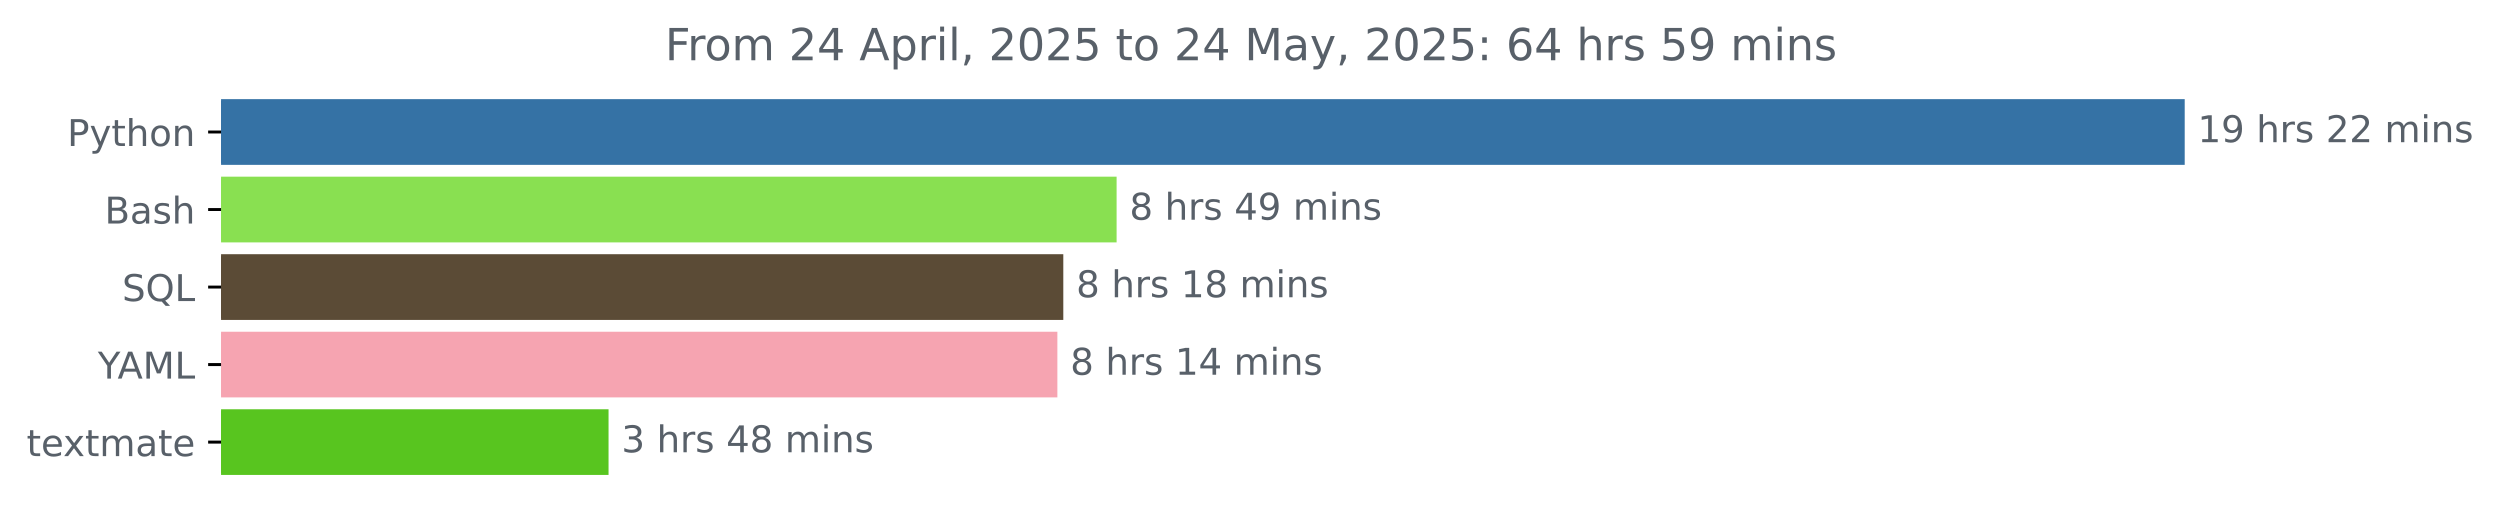
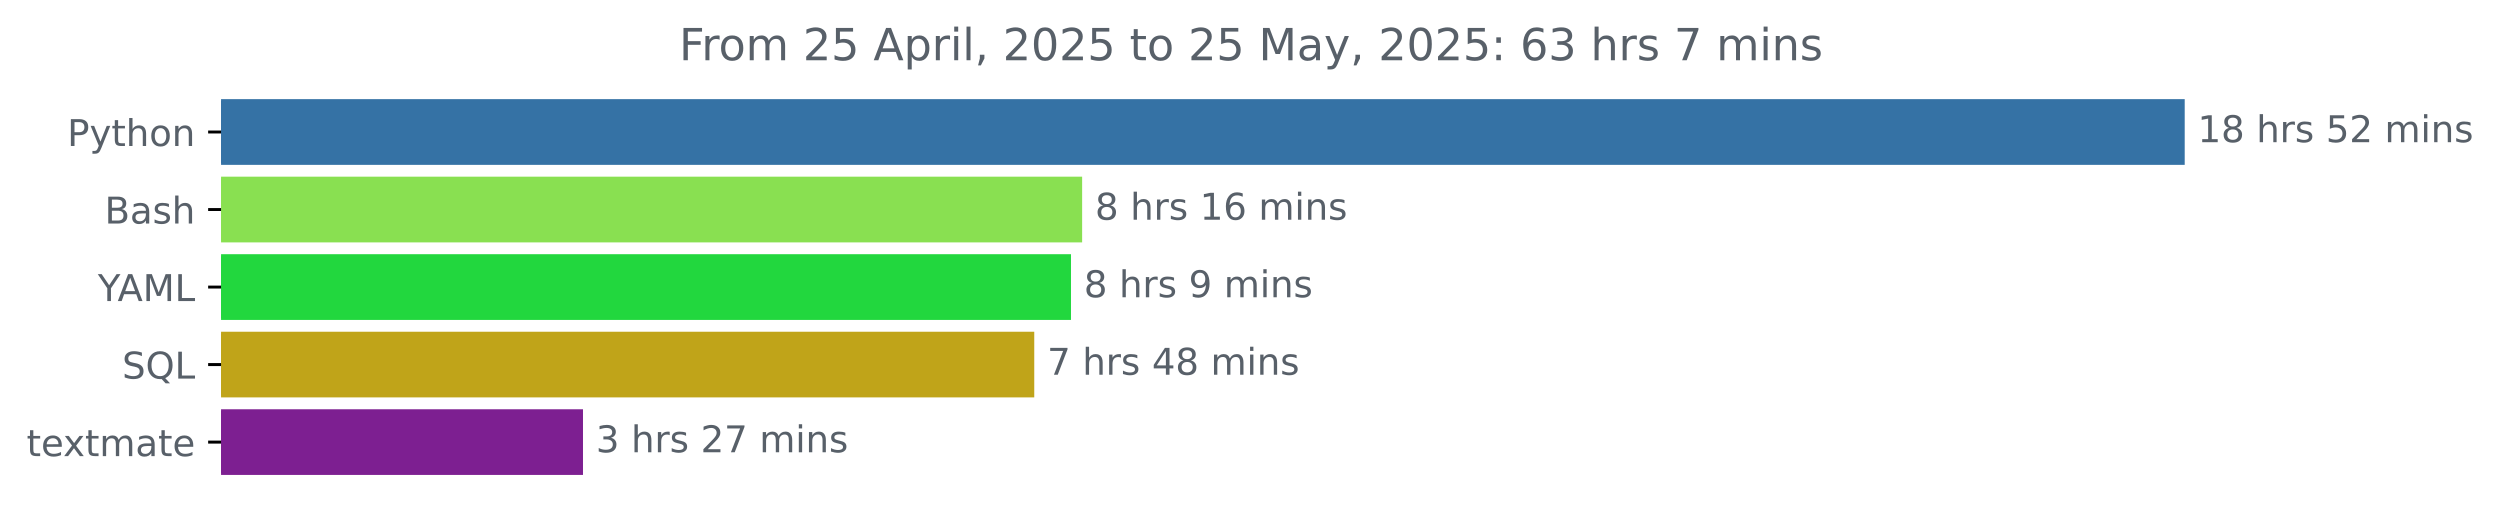
<svg xmlns="http://www.w3.org/2000/svg" xmlns:xlink="http://www.w3.org/1999/xlink" width="677.216pt" height="140.398pt" viewBox="0 0 677.216 140.398" version="1.1">
  <defs>
    <style type="text/css">*{stroke-linejoin: round; stroke-linecap: butt}</style>
  </defs>
  <g id="figure_1">
    <g id="patch_1">
      <path d="M 0 140.398  L 677.216 140.398  L 677.216 0  L 0 0  L 0 140.398  z " style="fill: none" />
    </g>
    <g id="axes_1">
      <g id="patch_2">
-         <path d="M 59.88 27.358  L 591.308 27.358  L 591.308 44.158  L 59.88 44.158  z " clip-path="url(#pd52343f28f)" style="fill: #3572a5; stroke: #3572a5; stroke-linejoin: miter" />
+         <path d="M 59.88 27.358  L 591.308 27.358  L 591.308 44.158  L 59.88 44.158  z " clip-path="url(#pa389bd5108)" style="fill: #3572a5; stroke: #3572a5; stroke-linejoin: miter" />
      </g>
      <g id="patch_3">
-         <path d="M 59.88 48.358  L 301.973 48.358  L 301.973 65.158  L 59.88 65.158  z " clip-path="url(#pd52343f28f)" style="fill: #89e051; stroke: #89e051; stroke-linejoin: miter" />
+         <path d="M 59.88 48.358  L 292.635 48.358  L 292.635 65.158  L 59.88 65.158  z " clip-path="url(#pa389bd5108)" style="fill: #89e051; stroke: #89e051; stroke-linejoin: miter" />
      </g>
      <g id="patch_4">
-         <path d="M 59.88 69.358  L 287.533 69.358  L 287.533 86.158  L 59.88 86.158  z " clip-path="url(#pd52343f28f)" style="fill: #5b4b36; stroke: #5b4b36; stroke-linejoin: miter" />
+         <path d="M 59.88 69.358  L 289.615 69.358  L 289.615 86.158  L 59.88 86.158  z " clip-path="url(#pa389bd5108)" style="fill: #22d73e; stroke: #22d73e; stroke-linejoin: miter" />
      </g>
      <g id="patch_5">
-         <path d="M 59.88 90.358  L 285.928 90.358  L 285.928 107.158  L 59.88 107.158  z " clip-path="url(#pd52343f28f)" style="fill: #f6a4b1; stroke: #f6a4b1; stroke-linejoin: miter" />
+         <path d="M 59.88 90.358  L 279.665 90.358  L 279.665 107.158  L 59.88 107.158  z " clip-path="url(#pa389bd5108)" style="fill: #c0a419; stroke: #c0a419; stroke-linejoin: miter" />
      </g>
      <g id="patch_6">
-         <path d="M 59.88 111.358  L 164.347 111.358  L 164.347 128.158  L 59.88 128.158  z " clip-path="url(#pd52343f28f)" style="fill: #58c51f; stroke: #58c51f; stroke-linejoin: miter" />
+         <path d="M 59.88 111.358  L 157.424 111.358  L 157.424 128.158  L 59.88 128.158  z " clip-path="url(#pa389bd5108)" style="fill: #7d1f91; stroke: #7d1f91; stroke-linejoin: miter" />
      </g>
      <g id="matplotlib.axis_1" />
      <g id="matplotlib.axis_2">
        <g id="ytick_1">
          <g id="line2d_1">
            <defs>
-               <path id="mb1dcbebb75" d="M 0 0  L -3.5 0  " style="stroke: #000000; stroke-width: 0.8" />
+               <path id="m2a99625baf" d="M 0 0  L -3.5 0  " style="stroke: #000000; stroke-width: 0.8" />
            </defs>
            <g>
-               <use xlink:href="#mb1dcbebb75" x="59.88" y="35.758" style="stroke: #000000; stroke-width: 0.8" />
+               <use xlink:href="#m2a99625baf" x="59.88" y="35.758" style="stroke: #000000; stroke-width: 0.8" />
            </g>
          </g>
          <g id="text_1">
            <g style="fill: #586069" transform="translate(18.21719 39.55734) scale(0.1 -0.1)">
              <defs>
                <path id="DejaVuSans-50" d="M 1259 4147  L 1259 2394  L 2053 2394  Q 2494 2394 2734 2622  Q 2975 2850 2975 3272  Q 2975 3691 2734 3919  Q 2494 4147 2053 4147  L 1259 4147  z M 628 4666  L 2053 4666  Q 2838 4666 3239 4311  Q 3641 3956 3641 3272  Q 3641 2581 3239 2228  Q 2838 1875 2053 1875  L 1259 1875  L 1259 0  L 628 0  L 628 4666  z " transform="scale(0.015625)" />
                <path id="DejaVuSans-79" d="M 2059 -325  Q 1816 -950 1584 -1140  Q 1353 -1331 966 -1331  L 506 -1331  L 506 -850  L 844 -850  Q 1081 -850 1212 -737  Q 1344 -625 1503 -206  L 1606 56  L 191 3500  L 800 3500  L 1894 763  L 2988 3500  L 3597 3500  L 2059 -325  z " transform="scale(0.015625)" />
                <path id="DejaVuSans-74" d="M 1172 4494  L 1172 3500  L 2356 3500  L 2356 3053  L 1172 3053  L 1172 1153  Q 1172 725 1289 603  Q 1406 481 1766 481  L 2356 481  L 2356 0  L 1766 0  Q 1100 0 847 248  Q 594 497 594 1153  L 594 3053  L 172 3053  L 172 3500  L 594 3500  L 594 4494  L 1172 4494  z " transform="scale(0.015625)" />
                <path id="DejaVuSans-68" d="M 3513 2113  L 3513 0  L 2938 0  L 2938 2094  Q 2938 2591 2744 2837  Q 2550 3084 2163 3084  Q 1697 3084 1428 2787  Q 1159 2491 1159 1978  L 1159 0  L 581 0  L 581 4863  L 1159 4863  L 1159 2956  Q 1366 3272 1645 3428  Q 1925 3584 2291 3584  Q 2894 3584 3203 3211  Q 3513 2838 3513 2113  z " transform="scale(0.015625)" />
                <path id="DejaVuSans-6f" d="M 1959 3097  Q 1497 3097 1228 2736  Q 959 2375 959 1747  Q 959 1119 1226 758  Q 1494 397 1959 397  Q 2419 397 2687 759  Q 2956 1122 2956 1747  Q 2956 2369 2687 2733  Q 2419 3097 1959 3097  z M 1959 3584  Q 2709 3584 3137 3096  Q 3566 2609 3566 1747  Q 3566 888 3137 398  Q 2709 -91 1959 -91  Q 1206 -91 779 398  Q 353 888 353 1747  Q 353 2609 779 3096  Q 1206 3584 1959 3584  z " transform="scale(0.015625)" />
                <path id="DejaVuSans-6e" d="M 3513 2113  L 3513 0  L 2938 0  L 2938 2094  Q 2938 2591 2744 2837  Q 2550 3084 2163 3084  Q 1697 3084 1428 2787  Q 1159 2491 1159 1978  L 1159 0  L 581 0  L 581 3500  L 1159 3500  L 1159 2956  Q 1366 3272 1645 3428  Q 1925 3584 2291 3584  Q 2894 3584 3203 3211  Q 3513 2838 3513 2113  z " transform="scale(0.015625)" />
              </defs>
              <use xlink:href="#DejaVuSans-50" />
              <use xlink:href="#DejaVuSans-79" x="60.303" />
              <use xlink:href="#DejaVuSans-74" x="119.482" />
              <use xlink:href="#DejaVuSans-68" x="158.691" />
              <use xlink:href="#DejaVuSans-6f" x="222.07" />
              <use xlink:href="#DejaVuSans-6e" x="283.252" />
            </g>
          </g>
        </g>
        <g id="ytick_2">
          <g id="line2d_2">
            <g>
-               <use xlink:href="#mb1dcbebb75" x="59.88" y="56.758" style="stroke: #000000; stroke-width: 0.8" />
+               <use xlink:href="#m2a99625baf" x="59.88" y="56.758" style="stroke: #000000; stroke-width: 0.8" />
            </g>
          </g>
          <g id="text_2">
            <g style="fill: #586069" transform="translate(28.34375 60.55734) scale(0.1 -0.1)">
              <defs>
                <path id="DejaVuSans-42" d="M 1259 2228  L 1259 519  L 2272 519  Q 2781 519 3026 730  Q 3272 941 3272 1375  Q 3272 1813 3026 2020  Q 2781 2228 2272 2228  L 1259 2228  z M 1259 4147  L 1259 2741  L 2194 2741  Q 2656 2741 2882 2914  Q 3109 3088 3109 3444  Q 3109 3797 2882 3972  Q 2656 4147 2194 4147  L 1259 4147  z M 628 4666  L 2241 4666  Q 2963 4666 3353 4366  Q 3744 4066 3744 3513  Q 3744 3084 3544 2831  Q 3344 2578 2956 2516  Q 3422 2416 3680 2098  Q 3938 1781 3938 1306  Q 3938 681 3513 340  Q 3088 0 2303 0  L 628 0  L 628 4666  z " transform="scale(0.015625)" />
                <path id="DejaVuSans-61" d="M 2194 1759  Q 1497 1759 1228 1600  Q 959 1441 959 1056  Q 959 750 1161 570  Q 1363 391 1709 391  Q 2188 391 2477 730  Q 2766 1069 2766 1631  L 2766 1759  L 2194 1759  z M 3341 1997  L 3341 0  L 2766 0  L 2766 531  Q 2569 213 2275 61  Q 1981 -91 1556 -91  Q 1019 -91 701 211  Q 384 513 384 1019  Q 384 1609 779 1909  Q 1175 2209 1959 2209  L 2766 2209  L 2766 2266  Q 2766 2663 2505 2880  Q 2244 3097 1772 3097  Q 1472 3097 1187 3025  Q 903 2953 641 2809  L 641 3341  Q 956 3463 1253 3523  Q 1550 3584 1831 3584  Q 2591 3584 2966 3190  Q 3341 2797 3341 1997  z " transform="scale(0.015625)" />
                <path id="DejaVuSans-73" d="M 2834 3397  L 2834 2853  Q 2591 2978 2328 3040  Q 2066 3103 1784 3103  Q 1356 3103 1142 2972  Q 928 2841 928 2578  Q 928 2378 1081 2264  Q 1234 2150 1697 2047  L 1894 2003  Q 2506 1872 2764 1633  Q 3022 1394 3022 966  Q 3022 478 2636 193  Q 2250 -91 1575 -91  Q 1294 -91 989 -36  Q 684 19 347 128  L 347 722  Q 666 556 975 473  Q 1284 391 1588 391  Q 1994 391 2212 530  Q 2431 669 2431 922  Q 2431 1156 2273 1281  Q 2116 1406 1581 1522  L 1381 1569  Q 847 1681 609 1914  Q 372 2147 372 2553  Q 372 3047 722 3315  Q 1072 3584 1716 3584  Q 2034 3584 2315 3537  Q 2597 3491 2834 3397  z " transform="scale(0.015625)" />
              </defs>
              <use xlink:href="#DejaVuSans-42" />
              <use xlink:href="#DejaVuSans-61" x="68.604" />
              <use xlink:href="#DejaVuSans-73" x="129.883" />
              <use xlink:href="#DejaVuSans-68" x="181.982" />
            </g>
          </g>
        </g>
        <g id="ytick_3">
          <g id="line2d_3">
            <g>
-               <use xlink:href="#mb1dcbebb75" x="59.88" y="77.758" style="stroke: #000000; stroke-width: 0.8" />
+               <use xlink:href="#m2a99625baf" x="59.88" y="77.758" style="stroke: #000000; stroke-width: 0.8" />
            </g>
          </g>
          <g id="text_3">
-             <g style="fill: #586069" transform="translate(33.0875 81.55734) scale(0.1 -0.1)">
-               <defs>
-                 <path id="DejaVuSans-53" d="M 3425 4513  L 3425 3897  Q 3066 4069 2747 4153  Q 2428 4238 2131 4238  Q 1616 4238 1336 4038  Q 1056 3838 1056 3469  Q 1056 3159 1242 3001  Q 1428 2844 1947 2747  L 2328 2669  Q 3034 2534 3370 2195  Q 3706 1856 3706 1288  Q 3706 609 3251 259  Q 2797 -91 1919 -91  Q 1588 -91 1214 -16  Q 841 59 441 206  L 441 856  Q 825 641 1194 531  Q 1563 422 1919 422  Q 2459 422 2753 634  Q 3047 847 3047 1241  Q 3047 1584 2836 1778  Q 2625 1972 2144 2069  L 1759 2144  Q 1053 2284 737 2584  Q 422 2884 422 3419  Q 422 4038 858 4394  Q 1294 4750 2059 4750  Q 2388 4750 2728 4690  Q 3069 4631 3425 4513  z " transform="scale(0.015625)" />
-                 <path id="DejaVuSans-51" d="M 2522 4238  Q 1834 4238 1429 3725  Q 1025 3213 1025 2328  Q 1025 1447 1429 934  Q 1834 422 2522 422  Q 3209 422 3611 934  Q 4013 1447 4013 2328  Q 4013 3213 3611 3725  Q 3209 4238 2522 4238  z M 3406 84  L 4238 -825  L 3475 -825  L 2784 -78  Q 2681 -84 2626 -87  Q 2572 -91 2522 -91  Q 1538 -91 948 567  Q 359 1225 359 2328  Q 359 3434 948 4092  Q 1538 4750 2522 4750  Q 3503 4750 4090 4092  Q 4678 3434 4678 2328  Q 4678 1516 4351 937  Q 4025 359 3406 84  z " transform="scale(0.015625)" />
-                 <path id="DejaVuSans-4c" d="M 628 4666  L 1259 4666  L 1259 531  L 3531 531  L 3531 0  L 628 0  L 628 4666  z " transform="scale(0.015625)" />
-               </defs>
-               <use xlink:href="#DejaVuSans-53" />
-               <use xlink:href="#DejaVuSans-51" x="63.477" />
-               <use xlink:href="#DejaVuSans-4c" x="142.188" />
-             </g>
-           </g>
-         </g>
-         <g id="ytick_4">
-           <g id="line2d_4">
-             <g>
-               <use xlink:href="#mb1dcbebb75" x="59.88" y="98.758" style="stroke: #000000; stroke-width: 0.8" />
-             </g>
-           </g>
-           <g id="text_4">
-             <g style="fill: #586069" transform="translate(26.50625 102.5573) scale(0.1 -0.1)">
+             <g style="fill: #586069" transform="translate(26.50625 81.55734) scale(0.1 -0.1)">
              <defs>
                <path id="DejaVuSans-59" d="M -13 4666  L 666 4666  L 1959 2747  L 3244 4666  L 3922 4666  L 2272 2222  L 2272 0  L 1638 0  L 1638 2222  L -13 4666  z " transform="scale(0.015625)" />
                <path id="DejaVuSans-41" d="M 2188 4044  L 1331 1722  L 3047 1722  L 2188 4044  z M 1831 4666  L 2547 4666  L 4325 0  L 3669 0  L 3244 1197  L 1141 1197  L 716 0  L 50 0  L 1831 4666  z " transform="scale(0.015625)" />
                <path id="DejaVuSans-4d" d="M 628 4666  L 1569 4666  L 2759 1491  L 3956 4666  L 4897 4666  L 4897 0  L 4281 0  L 4281 4097  L 3078 897  L 2444 897  L 1241 4097  L 1241 0  L 628 0  L 628 4666  z " transform="scale(0.015625)" />
+                 <path id="DejaVuSans-4c" d="M 628 4666  L 1259 4666  L 1259 531  L 3531 531  L 3531 0  L 628 0  L 628 4666  z " transform="scale(0.015625)" />
              </defs>
              <use xlink:href="#DejaVuSans-59" />
              <use xlink:href="#DejaVuSans-41" x="53.334" />
              <use xlink:href="#DejaVuSans-4d" x="121.742" />
              <use xlink:href="#DejaVuSans-4c" x="208.021" />
            </g>
          </g>
        </g>
+         <g id="ytick_4">
+           <g id="line2d_4">
+             <g>
+               <use xlink:href="#m2a99625baf" x="59.88" y="98.758" style="stroke: #000000; stroke-width: 0.8" />
+             </g>
+           </g>
+           <g id="text_4">
+             <g style="fill: #586069" transform="translate(33.0875 102.5573) scale(0.1 -0.1)">
+               <defs>
+                 <path id="DejaVuSans-53" d="M 3425 4513  L 3425 3897  Q 3066 4069 2747 4153  Q 2428 4238 2131 4238  Q 1616 4238 1336 4038  Q 1056 3838 1056 3469  Q 1056 3159 1242 3001  Q 1428 2844 1947 2747  L 2328 2669  Q 3034 2534 3370 2195  Q 3706 1856 3706 1288  Q 3706 609 3251 259  Q 2797 -91 1919 -91  Q 1588 -91 1214 -16  Q 841 59 441 206  L 441 856  Q 825 641 1194 531  Q 1563 422 1919 422  Q 2459 422 2753 634  Q 3047 847 3047 1241  Q 3047 1584 2836 1778  Q 2625 1972 2144 2069  L 1759 2144  Q 1053 2284 737 2584  Q 422 2884 422 3419  Q 422 4038 858 4394  Q 1294 4750 2059 4750  Q 2388 4750 2728 4690  Q 3069 4631 3425 4513  z " transform="scale(0.015625)" />
+                 <path id="DejaVuSans-51" d="M 2522 4238  Q 1834 4238 1429 3725  Q 1025 3213 1025 2328  Q 1025 1447 1429 934  Q 1834 422 2522 422  Q 3209 422 3611 934  Q 4013 1447 4013 2328  Q 4013 3213 3611 3725  Q 3209 4238 2522 4238  z M 3406 84  L 4238 -825  L 3475 -825  L 2784 -78  Q 2681 -84 2626 -87  Q 2572 -91 2522 -91  Q 1538 -91 948 567  Q 359 1225 359 2328  Q 359 3434 948 4092  Q 1538 4750 2522 4750  Q 3503 4750 4090 4092  Q 4678 3434 4678 2328  Q 4678 1516 4351 937  Q 4025 359 3406 84  z " transform="scale(0.015625)" />
+               </defs>
+               <use xlink:href="#DejaVuSans-53" />
+               <use xlink:href="#DejaVuSans-51" x="63.477" />
+               <use xlink:href="#DejaVuSans-4c" x="142.188" />
+             </g>
+           </g>
+         </g>
        <g id="ytick_5">
          <g id="line2d_5">
            <g>
-               <use xlink:href="#mb1dcbebb75" x="59.88" y="119.758" style="stroke: #000000; stroke-width: 0.8" />
+               <use xlink:href="#m2a99625baf" x="59.88" y="119.758" style="stroke: #000000; stroke-width: 0.8" />
            </g>
          </g>
          <g id="text_5">
            <g style="fill: #586069" transform="translate(7.2 123.5573) scale(0.1 -0.1)">
              <defs>
                <path id="DejaVuSans-65" d="M 3597 1894  L 3597 1613  L 953 1613  Q 991 1019 1311 708  Q 1631 397 2203 397  Q 2534 397 2845 478  Q 3156 559 3463 722  L 3463 178  Q 3153 47 2828 -22  Q 2503 -91 2169 -91  Q 1331 -91 842 396  Q 353 884 353 1716  Q 353 2575 817 3079  Q 1281 3584 2069 3584  Q 2775 3584 3186 3129  Q 3597 2675 3597 1894  z M 3022 2063  Q 3016 2534 2758 2815  Q 2500 3097 2075 3097  Q 1594 3097 1305 2825  Q 1016 2553 972 2059  L 3022 2063  z " transform="scale(0.015625)" />
                <path id="DejaVuSans-78" d="M 3513 3500  L 2247 1797  L 3578 0  L 2900 0  L 1881 1375  L 863 0  L 184 0  L 1544 1831  L 300 3500  L 978 3500  L 1906 2253  L 2834 3500  L 3513 3500  z " transform="scale(0.015625)" />
                <path id="DejaVuSans-6d" d="M 3328 2828  Q 3544 3216 3844 3400  Q 4144 3584 4550 3584  Q 5097 3584 5394 3201  Q 5691 2819 5691 2113  L 5691 0  L 5113 0  L 5113 2094  Q 5113 2597 4934 2840  Q 4756 3084 4391 3084  Q 3944 3084 3684 2787  Q 3425 2491 3425 1978  L 3425 0  L 2847 0  L 2847 2094  Q 2847 2600 2669 2842  Q 2491 3084 2119 3084  Q 1678 3084 1418 2786  Q 1159 2488 1159 1978  L 1159 0  L 581 0  L 581 3500  L 1159 3500  L 1159 2956  Q 1356 3278 1631 3431  Q 1906 3584 2284 3584  Q 2666 3584 2933 3390  Q 3200 3197 3328 2828  z " transform="scale(0.015625)" />
              </defs>
              <use xlink:href="#DejaVuSans-74" />
              <use xlink:href="#DejaVuSans-65" x="39.209" />
              <use xlink:href="#DejaVuSans-78" x="98.982" />
              <use xlink:href="#DejaVuSans-74" x="158.162" />
              <use xlink:href="#DejaVuSans-6d" x="197.371" />
              <use xlink:href="#DejaVuSans-61" x="294.783" />
              <use xlink:href="#DejaVuSans-74" x="356.062" />
              <use xlink:href="#DejaVuSans-65" x="395.271" />
            </g>
          </g>
        </g>
      </g>
      <g id="text_6">
        <g style="fill: #586069" transform="translate(595.3083 38.5175) scale(0.1 -0.1)">
          <defs>
            <path id="DejaVuSans-31" d="M 794 531  L 1825 531  L 1825 4091  L 703 3866  L 703 4441  L 1819 4666  L 2450 4666  L 2450 531  L 3481 531  L 3481 0  L 794 0  L 794 531  z " transform="scale(0.015625)" />
-             <path id="DejaVuSans-39" d="M 703 97  L 703 672  Q 941 559 1184 500  Q 1428 441 1663 441  Q 2288 441 2617 861  Q 2947 1281 2994 2138  Q 2813 1869 2534 1725  Q 2256 1581 1919 1581  Q 1219 1581 811 2004  Q 403 2428 403 3163  Q 403 3881 828 4315  Q 1253 4750 1959 4750  Q 2769 4750 3195 4129  Q 3622 3509 3622 2328  Q 3622 1225 3098 567  Q 2575 -91 1691 -91  Q 1453 -91 1209 -44  Q 966 3 703 97  z M 1959 2075  Q 2384 2075 2632 2365  Q 2881 2656 2881 3163  Q 2881 3666 2632 3958  Q 2384 4250 1959 4250  Q 1534 4250 1286 3958  Q 1038 3666 1038 3163  Q 1038 2656 1286 2365  Q 1534 2075 1959 2075  z " transform="scale(0.015625)" />
+             <path id="DejaVuSans-38" d="M 2034 2216  Q 1584 2216 1326 1975  Q 1069 1734 1069 1313  Q 1069 891 1326 650  Q 1584 409 2034 409  Q 2484 409 2743 651  Q 3003 894 3003 1313  Q 3003 1734 2745 1975  Q 2488 2216 2034 2216  z M 1403 2484  Q 997 2584 770 2862  Q 544 3141 544 3541  Q 544 4100 942 4425  Q 1341 4750 2034 4750  Q 2731 4750 3128 4425  Q 3525 4100 3525 3541  Q 3525 3141 3298 2862  Q 3072 2584 2669 2484  Q 3125 2378 3379 2068  Q 3634 1759 3634 1313  Q 3634 634 3220 271  Q 2806 -91 2034 -91  Q 1263 -91 848 271  Q 434 634 434 1313  Q 434 1759 690 2068  Q 947 2378 1403 2484  z M 1172 3481  Q 1172 3119 1398 2916  Q 1625 2713 2034 2713  Q 2441 2713 2670 2916  Q 2900 3119 2900 3481  Q 2900 3844 2670 4047  Q 2441 4250 2034 4250  Q 1625 4250 1398 4047  Q 1172 3844 1172 3481  z " transform="scale(0.015625)" />
            <path id="DejaVuSans-20" transform="scale(0.015625)" />
            <path id="DejaVuSans-72" d="M 2631 2963  Q 2534 3019 2420 3045  Q 2306 3072 2169 3072  Q 1681 3072 1420 2755  Q 1159 2438 1159 1844  L 1159 0  L 581 0  L 581 3500  L 1159 3500  L 1159 2956  Q 1341 3275 1631 3429  Q 1922 3584 2338 3584  Q 2397 3584 2469 3576  Q 2541 3569 2628 3553  L 2631 2963  z " transform="scale(0.015625)" />
+             <path id="DejaVuSans-35" d="M 691 4666  L 3169 4666  L 3169 4134  L 1269 4134  L 1269 2991  Q 1406 3038 1543 3061  Q 1681 3084 1819 3084  Q 2600 3084 3056 2656  Q 3513 2228 3513 1497  Q 3513 744 3044 326  Q 2575 -91 1722 -91  Q 1428 -91 1123 -41  Q 819 9 494 109  L 494 744  Q 775 591 1075 516  Q 1375 441 1709 441  Q 2250 441 2565 725  Q 2881 1009 2881 1497  Q 2881 1984 2565 2268  Q 2250 2553 1709 2553  Q 1456 2553 1204 2497  Q 953 2441 691 2322  L 691 4666  z " transform="scale(0.015625)" />
            <path id="DejaVuSans-32" d="M 1228 531  L 3431 531  L 3431 0  L 469 0  L 469 531  Q 828 903 1448 1529  Q 2069 2156 2228 2338  Q 2531 2678 2651 2914  Q 2772 3150 2772 3378  Q 2772 3750 2511 3984  Q 2250 4219 1831 4219  Q 1534 4219 1204 4116  Q 875 4013 500 3803  L 500 4441  Q 881 4594 1212 4672  Q 1544 4750 1819 4750  Q 2544 4750 2975 4387  Q 3406 4025 3406 3419  Q 3406 3131 3298 2873  Q 3191 2616 2906 2266  Q 2828 2175 2409 1742  Q 1991 1309 1228 531  z " transform="scale(0.015625)" />
            <path id="DejaVuSans-69" d="M 603 3500  L 1178 3500  L 1178 0  L 603 0  L 603 3500  z M 603 4863  L 1178 4863  L 1178 4134  L 603 4134  L 603 4863  z " transform="scale(0.015625)" />
          </defs>
          <use xlink:href="#DejaVuSans-31" />
-           <use xlink:href="#DejaVuSans-39" x="63.623" />
+           <use xlink:href="#DejaVuSans-38" x="63.623" />
          <use xlink:href="#DejaVuSans-20" x="127.246" />
          <use xlink:href="#DejaVuSans-68" x="159.033" />
          <use xlink:href="#DejaVuSans-72" x="222.412" />
          <use xlink:href="#DejaVuSans-73" x="263.525" />
          <use xlink:href="#DejaVuSans-20" x="315.625" />
-           <use xlink:href="#DejaVuSans-32" x="347.412" />
+           <use xlink:href="#DejaVuSans-35" x="347.412" />
          <use xlink:href="#DejaVuSans-32" x="411.035" />
          <use xlink:href="#DejaVuSans-20" x="474.658" />
          <use xlink:href="#DejaVuSans-6d" x="506.445" />
          <use xlink:href="#DejaVuSans-69" x="603.857" />
          <use xlink:href="#DejaVuSans-6e" x="631.641" />
          <use xlink:href="#DejaVuSans-73" x="695.02" />
        </g>
      </g>
      <g id="text_7">
-         <g style="fill: #586069" transform="translate(305.9729 59.5175) scale(0.1 -0.1)">
-           <defs>
-             <path id="DejaVuSans-38" d="M 2034 2216  Q 1584 2216 1326 1975  Q 1069 1734 1069 1313  Q 1069 891 1326 650  Q 1584 409 2034 409  Q 2484 409 2743 651  Q 3003 894 3003 1313  Q 3003 1734 2745 1975  Q 2488 2216 2034 2216  z M 1403 2484  Q 997 2584 770 2862  Q 544 3141 544 3541  Q 544 4100 942 4425  Q 1341 4750 2034 4750  Q 2731 4750 3128 4425  Q 3525 4100 3525 3541  Q 3525 3141 3298 2862  Q 3072 2584 2669 2484  Q 3125 2378 3379 2068  Q 3634 1759 3634 1313  Q 3634 634 3220 271  Q 2806 -91 2034 -91  Q 1263 -91 848 271  Q 434 634 434 1313  Q 434 1759 690 2068  Q 947 2378 1403 2484  z M 1172 3481  Q 1172 3119 1398 2916  Q 1625 2713 2034 2713  Q 2441 2713 2670 2916  Q 2900 3119 2900 3481  Q 2900 3844 2670 4047  Q 2441 4250 2034 4250  Q 1625 4250 1398 4047  Q 1172 3844 1172 3481  z " transform="scale(0.015625)" />
-             <path id="DejaVuSans-34" d="M 2419 4116  L 825 1625  L 2419 1625  L 2419 4116  z M 2253 4666  L 3047 4666  L 3047 1625  L 3713 1625  L 3713 1100  L 3047 1100  L 3047 0  L 2419 0  L 2419 1100  L 313 1100  L 313 1709  L 2253 4666  z " transform="scale(0.015625)" />
-           </defs>
-           <use xlink:href="#DejaVuSans-38" />
-           <use xlink:href="#DejaVuSans-20" x="63.623" />
-           <use xlink:href="#DejaVuSans-68" x="95.41" />
-           <use xlink:href="#DejaVuSans-72" x="158.789" />
-           <use xlink:href="#DejaVuSans-73" x="199.902" />
-           <use xlink:href="#DejaVuSans-20" x="252.002" />
-           <use xlink:href="#DejaVuSans-34" x="283.789" />
-           <use xlink:href="#DejaVuSans-39" x="347.412" />
-           <use xlink:href="#DejaVuSans-20" x="411.035" />
-           <use xlink:href="#DejaVuSans-6d" x="442.822" />
-           <use xlink:href="#DejaVuSans-69" x="540.234" />
-           <use xlink:href="#DejaVuSans-6e" x="568.018" />
-           <use xlink:href="#DejaVuSans-73" x="631.396" />
-         </g>
-       </g>
-       <g id="text_8">
-         <g style="fill: #586069" transform="translate(291.5329 80.5175) scale(0.1 -0.1)">
+         <g style="fill: #586069" transform="translate(296.6351 59.5175) scale(0.1 -0.1)">
+           <defs>
+             <path id="DejaVuSans-36" d="M 2113 2584  Q 1688 2584 1439 2293  Q 1191 2003 1191 1497  Q 1191 994 1439 701  Q 1688 409 2113 409  Q 2538 409 2786 701  Q 3034 994 3034 1497  Q 3034 2003 2786 2293  Q 2538 2584 2113 2584  z M 3366 4563  L 3366 3988  Q 3128 4100 2886 4159  Q 2644 4219 2406 4219  Q 1781 4219 1451 3797  Q 1122 3375 1075 2522  Q 1259 2794 1537 2939  Q 1816 3084 2150 3084  Q 2853 3084 3261 2657  Q 3669 2231 3669 1497  Q 3669 778 3244 343  Q 2819 -91 2113 -91  Q 1303 -91 875 529  Q 447 1150 447 2328  Q 447 3434 972 4092  Q 1497 4750 2381 4750  Q 2619 4750 2861 4703  Q 3103 4656 3366 4563  z " transform="scale(0.015625)" />
+           </defs>
          <use xlink:href="#DejaVuSans-38" />
          <use xlink:href="#DejaVuSans-20" x="63.623" />
          <use xlink:href="#DejaVuSans-68" x="95.41" />
          <use xlink:href="#DejaVuSans-72" x="158.789" />
          <use xlink:href="#DejaVuSans-73" x="199.902" />
          <use xlink:href="#DejaVuSans-20" x="252.002" />
          <use xlink:href="#DejaVuSans-31" x="283.789" />
-           <use xlink:href="#DejaVuSans-38" x="347.412" />
+           <use xlink:href="#DejaVuSans-36" x="347.412" />
          <use xlink:href="#DejaVuSans-20" x="411.035" />
          <use xlink:href="#DejaVuSans-6d" x="442.822" />
          <use xlink:href="#DejaVuSans-69" x="540.234" />
          <use xlink:href="#DejaVuSans-6e" x="568.018" />
          <use xlink:href="#DejaVuSans-73" x="631.396" />
        </g>
      </g>
-       <g id="text_9">
-         <g style="fill: #586069" transform="translate(289.9285 101.5175) scale(0.1 -0.1)">
+       <g id="text_8">
+         <g style="fill: #586069" transform="translate(293.6146 80.5175) scale(0.1 -0.1)">
+           <defs>
+             <path id="DejaVuSans-39" d="M 703 97  L 703 672  Q 941 559 1184 500  Q 1428 441 1663 441  Q 2288 441 2617 861  Q 2947 1281 2994 2138  Q 2813 1869 2534 1725  Q 2256 1581 1919 1581  Q 1219 1581 811 2004  Q 403 2428 403 3163  Q 403 3881 828 4315  Q 1253 4750 1959 4750  Q 2769 4750 3195 4129  Q 3622 3509 3622 2328  Q 3622 1225 3098 567  Q 2575 -91 1691 -91  Q 1453 -91 1209 -44  Q 966 3 703 97  z M 1959 2075  Q 2384 2075 2632 2365  Q 2881 2656 2881 3163  Q 2881 3666 2632 3958  Q 2384 4250 1959 4250  Q 1534 4250 1286 3958  Q 1038 3666 1038 3163  Q 1038 2656 1286 2365  Q 1534 2075 1959 2075  z " transform="scale(0.015625)" />
+           </defs>
          <use xlink:href="#DejaVuSans-38" />
          <use xlink:href="#DejaVuSans-20" x="63.623" />
          <use xlink:href="#DejaVuSans-68" x="95.41" />
          <use xlink:href="#DejaVuSans-72" x="158.789" />
          <use xlink:href="#DejaVuSans-73" x="199.902" />
          <use xlink:href="#DejaVuSans-20" x="252.002" />
-           <use xlink:href="#DejaVuSans-31" x="283.789" />
-           <use xlink:href="#DejaVuSans-34" x="347.412" />
-           <use xlink:href="#DejaVuSans-20" x="411.035" />
-           <use xlink:href="#DejaVuSans-6d" x="442.822" />
-           <use xlink:href="#DejaVuSans-69" x="540.234" />
-           <use xlink:href="#DejaVuSans-6e" x="568.018" />
-           <use xlink:href="#DejaVuSans-73" x="631.396" />
-         </g>
-       </g>
-       <g id="text_10">
-         <g style="fill: #586069" transform="translate(168.347 122.5175) scale(0.1 -0.1)">
-           <defs>
-             <path id="DejaVuSans-33" d="M 2597 2516  Q 3050 2419 3304 2112  Q 3559 1806 3559 1356  Q 3559 666 3084 287  Q 2609 -91 1734 -91  Q 1441 -91 1130 -33  Q 819 25 488 141  L 488 750  Q 750 597 1062 519  Q 1375 441 1716 441  Q 2309 441 2620 675  Q 2931 909 2931 1356  Q 2931 1769 2642 2001  Q 2353 2234 1838 2234  L 1294 2234  L 1294 2753  L 1863 2753  Q 2328 2753 2575 2939  Q 2822 3125 2822 3475  Q 2822 3834 2567 4026  Q 2313 4219 1838 4219  Q 1578 4219 1281 4162  Q 984 4106 628 3988  L 628 4550  Q 988 4650 1302 4700  Q 1616 4750 1894 4750  Q 2613 4750 3031 4423  Q 3450 4097 3450 3541  Q 3450 3153 3228 2886  Q 3006 2619 2597 2516  z " transform="scale(0.015625)" />
-           </defs>
-           <use xlink:href="#DejaVuSans-33" />
+           <use xlink:href="#DejaVuSans-39" x="283.789" />
+           <use xlink:href="#DejaVuSans-20" x="347.412" />
+           <use xlink:href="#DejaVuSans-6d" x="379.199" />
+           <use xlink:href="#DejaVuSans-69" x="476.611" />
+           <use xlink:href="#DejaVuSans-6e" x="504.395" />
+           <use xlink:href="#DejaVuSans-73" x="567.773" />
+         </g>
+       </g>
+       <g id="text_9">
+         <g style="fill: #586069" transform="translate(283.6648 101.5175) scale(0.1 -0.1)">
+           <defs>
+             <path id="DejaVuSans-37" d="M 525 4666  L 3525 4666  L 3525 4397  L 1831 0  L 1172 0  L 2766 4134  L 525 4134  L 525 4666  z " transform="scale(0.015625)" />
+             <path id="DejaVuSans-34" d="M 2419 4116  L 825 1625  L 2419 1625  L 2419 4116  z M 2253 4666  L 3047 4666  L 3047 1625  L 3713 1625  L 3713 1100  L 3047 1100  L 3047 0  L 2419 0  L 2419 1100  L 313 1100  L 313 1709  L 2253 4666  z " transform="scale(0.015625)" />
+           </defs>
+           <use xlink:href="#DejaVuSans-37" />
          <use xlink:href="#DejaVuSans-20" x="63.623" />
          <use xlink:href="#DejaVuSans-68" x="95.41" />
          <use xlink:href="#DejaVuSans-72" x="158.789" />
          <use xlink:href="#DejaVuSans-73" x="199.902" />
          <use xlink:href="#DejaVuSans-20" x="252.002" />
          <use xlink:href="#DejaVuSans-34" x="283.789" />
          <use xlink:href="#DejaVuSans-38" x="347.412" />
          <use xlink:href="#DejaVuSans-20" x="411.035" />
          <use xlink:href="#DejaVuSans-6d" x="442.822" />
          <use xlink:href="#DejaVuSans-69" x="540.234" />
          <use xlink:href="#DejaVuSans-6e" x="568.018" />
          <use xlink:href="#DejaVuSans-73" x="631.396" />
        </g>
      </g>
+       <g id="text_10">
+         <g style="fill: #586069" transform="translate(161.4237 122.5175) scale(0.1 -0.1)">
+           <defs>
+             <path id="DejaVuSans-33" d="M 2597 2516  Q 3050 2419 3304 2112  Q 3559 1806 3559 1356  Q 3559 666 3084 287  Q 2609 -91 1734 -91  Q 1441 -91 1130 -33  Q 819 25 488 141  L 488 750  Q 750 597 1062 519  Q 1375 441 1716 441  Q 2309 441 2620 675  Q 2931 909 2931 1356  Q 2931 1769 2642 2001  Q 2353 2234 1838 2234  L 1294 2234  L 1294 2753  L 1863 2753  Q 2328 2753 2575 2939  Q 2822 3125 2822 3475  Q 2822 3834 2567 4026  Q 2313 4219 1838 4219  Q 1578 4219 1281 4162  Q 984 4106 628 3988  L 628 4550  Q 988 4650 1302 4700  Q 1616 4750 1894 4750  Q 2613 4750 3031 4423  Q 3450 4097 3450 3541  Q 3450 3153 3228 2886  Q 3006 2619 2597 2516  z " transform="scale(0.015625)" />
+           </defs>
+           <use xlink:href="#DejaVuSans-33" />
+           <use xlink:href="#DejaVuSans-20" x="63.623" />
+           <use xlink:href="#DejaVuSans-68" x="95.41" />
+           <use xlink:href="#DejaVuSans-72" x="158.789" />
+           <use xlink:href="#DejaVuSans-73" x="199.902" />
+           <use xlink:href="#DejaVuSans-20" x="252.002" />
+           <use xlink:href="#DejaVuSans-32" x="283.789" />
+           <use xlink:href="#DejaVuSans-37" x="347.412" />
+           <use xlink:href="#DejaVuSans-20" x="411.035" />
+           <use xlink:href="#DejaVuSans-6d" x="442.822" />
+           <use xlink:href="#DejaVuSans-69" x="540.234" />
+           <use xlink:href="#DejaVuSans-6e" x="568.018" />
+           <use xlink:href="#DejaVuSans-73" x="631.396" />
+         </g>
+       </g>
      <g id="text_11">
-         <g style="fill: #586069" transform="translate(180.1497 16.31812) scale(0.12 -0.12)">
+         <g style="fill: #586069" transform="translate(183.9672 16.31812) scale(0.12 -0.12)">
          <defs>
            <path id="DejaVuSans-46" d="M 628 4666  L 3309 4666  L 3309 4134  L 1259 4134  L 1259 2759  L 3109 2759  L 3109 2228  L 1259 2228  L 1259 0  L 628 0  L 628 4666  z " transform="scale(0.015625)" />
            <path id="DejaVuSans-70" d="M 1159 525  L 1159 -1331  L 581 -1331  L 581 3500  L 1159 3500  L 1159 2969  Q 1341 3281 1617 3432  Q 1894 3584 2278 3584  Q 2916 3584 3314 3078  Q 3713 2572 3713 1747  Q 3713 922 3314 415  Q 2916 -91 2278 -91  Q 1894 -91 1617 61  Q 1341 213 1159 525  z M 3116 1747  Q 3116 2381 2855 2742  Q 2594 3103 2138 3103  Q 1681 3103 1420 2742  Q 1159 2381 1159 1747  Q 1159 1113 1420 752  Q 1681 391 2138 391  Q 2594 391 2855 752  Q 3116 1113 3116 1747  z " transform="scale(0.015625)" />
            <path id="DejaVuSans-6c" d="M 603 4863  L 1178 4863  L 1178 0  L 603 0  L 603 4863  z " transform="scale(0.015625)" />
            <path id="DejaVuSans-2c" d="M 750 794  L 1409 794  L 1409 256  L 897 -744  L 494 -744  L 750 256  L 750 794  z " transform="scale(0.015625)" />
            <path id="DejaVuSans-30" d="M 2034 4250  Q 1547 4250 1301 3770  Q 1056 3291 1056 2328  Q 1056 1369 1301 889  Q 1547 409 2034 409  Q 2525 409 2770 889  Q 3016 1369 3016 2328  Q 3016 3291 2770 3770  Q 2525 4250 2034 4250  z M 2034 4750  Q 2819 4750 3233 4129  Q 3647 3509 3647 2328  Q 3647 1150 3233 529  Q 2819 -91 2034 -91  Q 1250 -91 836 529  Q 422 1150 422 2328  Q 422 3509 836 4129  Q 1250 4750 2034 4750  z " transform="scale(0.015625)" />
-             <path id="DejaVuSans-35" d="M 691 4666  L 3169 4666  L 3169 4134  L 1269 4134  L 1269 2991  Q 1406 3038 1543 3061  Q 1681 3084 1819 3084  Q 2600 3084 3056 2656  Q 3513 2228 3513 1497  Q 3513 744 3044 326  Q 2575 -91 1722 -91  Q 1428 -91 1123 -41  Q 819 9 494 109  L 494 744  Q 775 591 1075 516  Q 1375 441 1709 441  Q 2250 441 2565 725  Q 2881 1009 2881 1497  Q 2881 1984 2565 2268  Q 2250 2553 1709 2553  Q 1456 2553 1204 2497  Q 953 2441 691 2322  L 691 4666  z " transform="scale(0.015625)" />
            <path id="DejaVuSans-3a" d="M 750 794  L 1409 794  L 1409 0  L 750 0  L 750 794  z M 750 3309  L 1409 3309  L 1409 2516  L 750 2516  L 750 3309  z " transform="scale(0.015625)" />
-             <path id="DejaVuSans-36" d="M 2113 2584  Q 1688 2584 1439 2293  Q 1191 2003 1191 1497  Q 1191 994 1439 701  Q 1688 409 2113 409  Q 2538 409 2786 701  Q 3034 994 3034 1497  Q 3034 2003 2786 2293  Q 2538 2584 2113 2584  z M 3366 4563  L 3366 3988  Q 3128 4100 2886 4159  Q 2644 4219 2406 4219  Q 1781 4219 1451 3797  Q 1122 3375 1075 2522  Q 1259 2794 1537 2939  Q 1816 3084 2150 3084  Q 2853 3084 3261 2657  Q 3669 2231 3669 1497  Q 3669 778 3244 343  Q 2819 -91 2113 -91  Q 1303 -91 875 529  Q 447 1150 447 2328  Q 447 3434 972 4092  Q 1497 4750 2381 4750  Q 2619 4750 2861 4703  Q 3103 4656 3366 4563  z " transform="scale(0.015625)" />
          </defs>
          <use xlink:href="#DejaVuSans-46" />
          <use xlink:href="#DejaVuSans-72" x="50.27" />
          <use xlink:href="#DejaVuSans-6f" x="89.133" />
          <use xlink:href="#DejaVuSans-6d" x="150.314" />
          <use xlink:href="#DejaVuSans-20" x="247.727" />
          <use xlink:href="#DejaVuSans-32" x="279.514" />
-           <use xlink:href="#DejaVuSans-34" x="343.137" />
+           <use xlink:href="#DejaVuSans-35" x="343.137" />
          <use xlink:href="#DejaVuSans-20" x="406.76" />
          <use xlink:href="#DejaVuSans-41" x="438.547" />
          <use xlink:href="#DejaVuSans-70" x="506.955" />
          <use xlink:href="#DejaVuSans-72" x="570.432" />
          <use xlink:href="#DejaVuSans-69" x="611.545" />
          <use xlink:href="#DejaVuSans-6c" x="639.328" />
          <use xlink:href="#DejaVuSans-2c" x="667.111" />
          <use xlink:href="#DejaVuSans-20" x="698.898" />
          <use xlink:href="#DejaVuSans-32" x="730.686" />
          <use xlink:href="#DejaVuSans-30" x="794.309" />
          <use xlink:href="#DejaVuSans-32" x="857.932" />
          <use xlink:href="#DejaVuSans-35" x="921.555" />
          <use xlink:href="#DejaVuSans-20" x="985.178" />
          <use xlink:href="#DejaVuSans-74" x="1016.965" />
          <use xlink:href="#DejaVuSans-6f" x="1056.174" />
          <use xlink:href="#DejaVuSans-20" x="1117.355" />
          <use xlink:href="#DejaVuSans-32" x="1149.143" />
-           <use xlink:href="#DejaVuSans-34" x="1212.766" />
+           <use xlink:href="#DejaVuSans-35" x="1212.766" />
          <use xlink:href="#DejaVuSans-20" x="1276.389" />
          <use xlink:href="#DejaVuSans-4d" x="1308.176" />
          <use xlink:href="#DejaVuSans-61" x="1394.455" />
          <use xlink:href="#DejaVuSans-79" x="1455.734" />
          <use xlink:href="#DejaVuSans-2c" x="1514.914" />
          <use xlink:href="#DejaVuSans-20" x="1546.701" />
          <use xlink:href="#DejaVuSans-32" x="1578.488" />
          <use xlink:href="#DejaVuSans-30" x="1642.111" />
          <use xlink:href="#DejaVuSans-32" x="1705.734" />
          <use xlink:href="#DejaVuSans-35" x="1769.357" />
          <use xlink:href="#DejaVuSans-3a" x="1832.98" />
          <use xlink:href="#DejaVuSans-20" x="1866.672" />
          <use xlink:href="#DejaVuSans-36" x="1898.459" />
-           <use xlink:href="#DejaVuSans-34" x="1962.082" />
+           <use xlink:href="#DejaVuSans-33" x="1962.082" />
          <use xlink:href="#DejaVuSans-20" x="2025.705" />
          <use xlink:href="#DejaVuSans-68" x="2057.492" />
          <use xlink:href="#DejaVuSans-72" x="2120.871" />
          <use xlink:href="#DejaVuSans-73" x="2161.984" />
          <use xlink:href="#DejaVuSans-20" x="2214.084" />
-           <use xlink:href="#DejaVuSans-35" x="2245.871" />
-           <use xlink:href="#DejaVuSans-39" x="2309.494" />
-           <use xlink:href="#DejaVuSans-20" x="2373.117" />
-           <use xlink:href="#DejaVuSans-6d" x="2404.904" />
-           <use xlink:href="#DejaVuSans-69" x="2502.316" />
-           <use xlink:href="#DejaVuSans-6e" x="2530.1" />
-           <use xlink:href="#DejaVuSans-73" x="2593.479" />
+           <use xlink:href="#DejaVuSans-37" x="2245.871" />
+           <use xlink:href="#DejaVuSans-20" x="2309.494" />
+           <use xlink:href="#DejaVuSans-6d" x="2341.281" />
+           <use xlink:href="#DejaVuSans-69" x="2438.693" />
+           <use xlink:href="#DejaVuSans-6e" x="2466.477" />
+           <use xlink:href="#DejaVuSans-73" x="2529.855" />
        </g>
      </g>
    </g>
  </g>
  <defs>
-     <clipPath id="pd52343f28f">
+     <clipPath id="pa389bd5108">
      <rect x="59.88" y="22.318" width="558" height="110.88" />
    </clipPath>
  </defs>
</svg>
